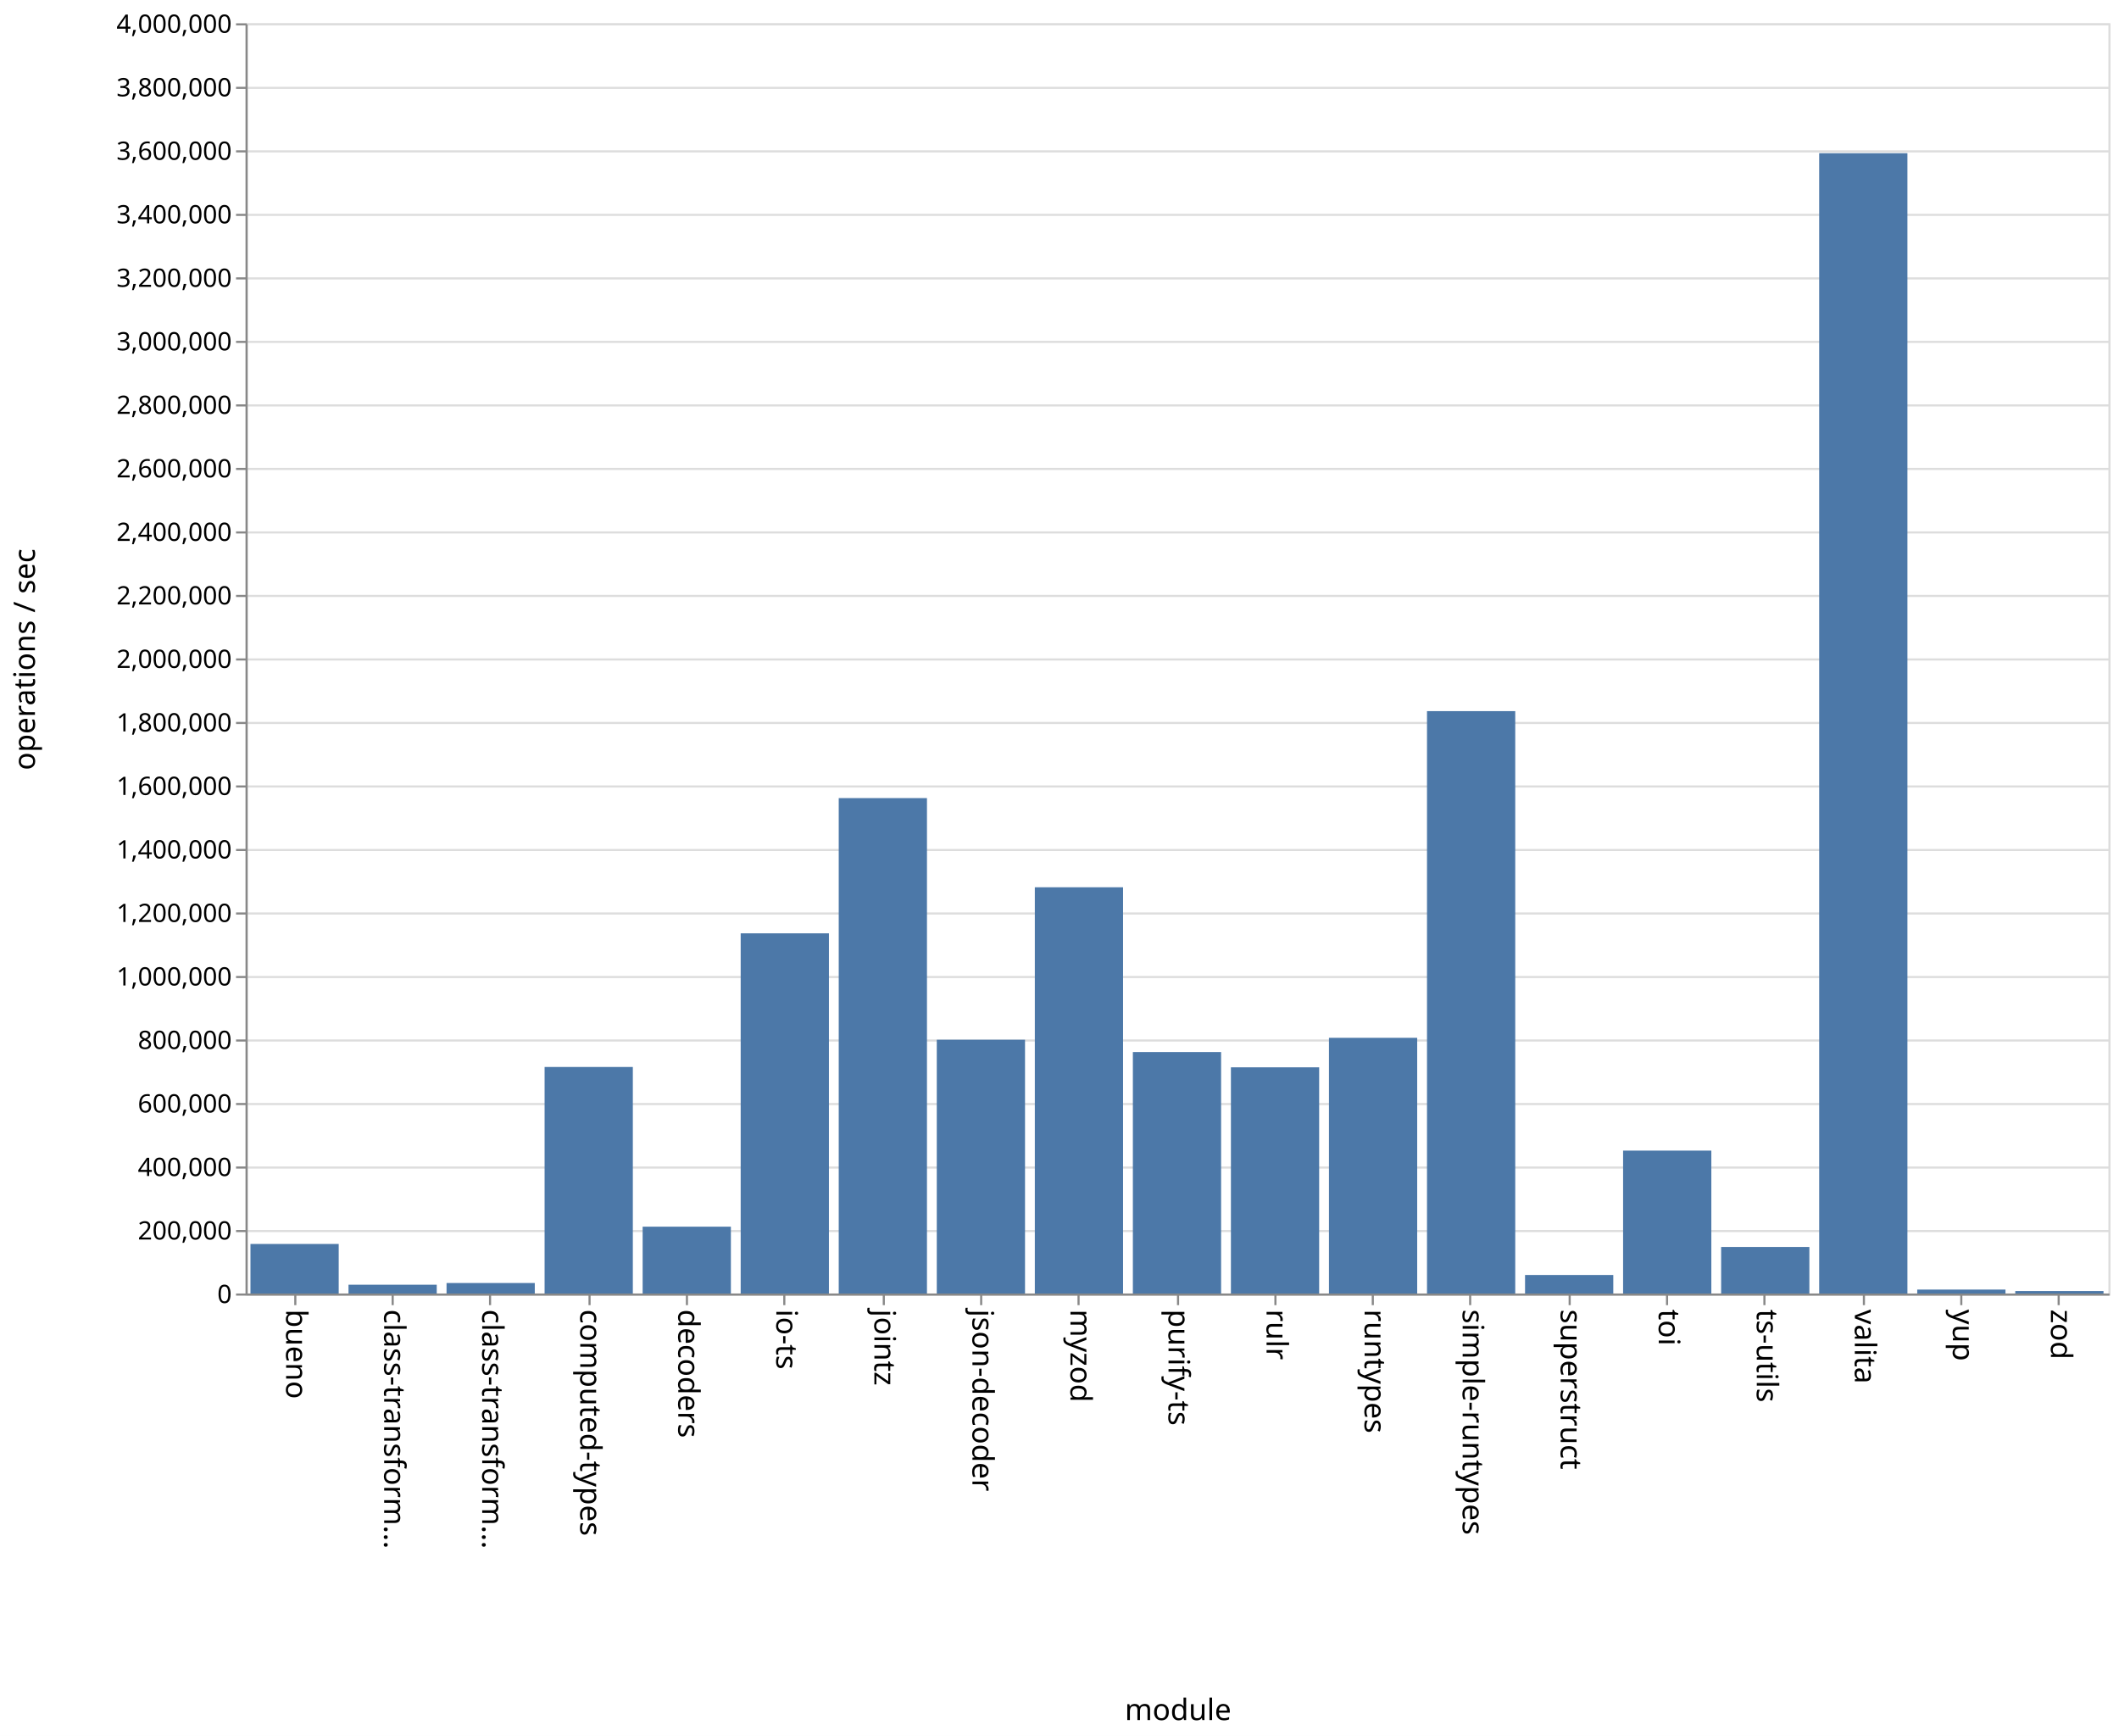
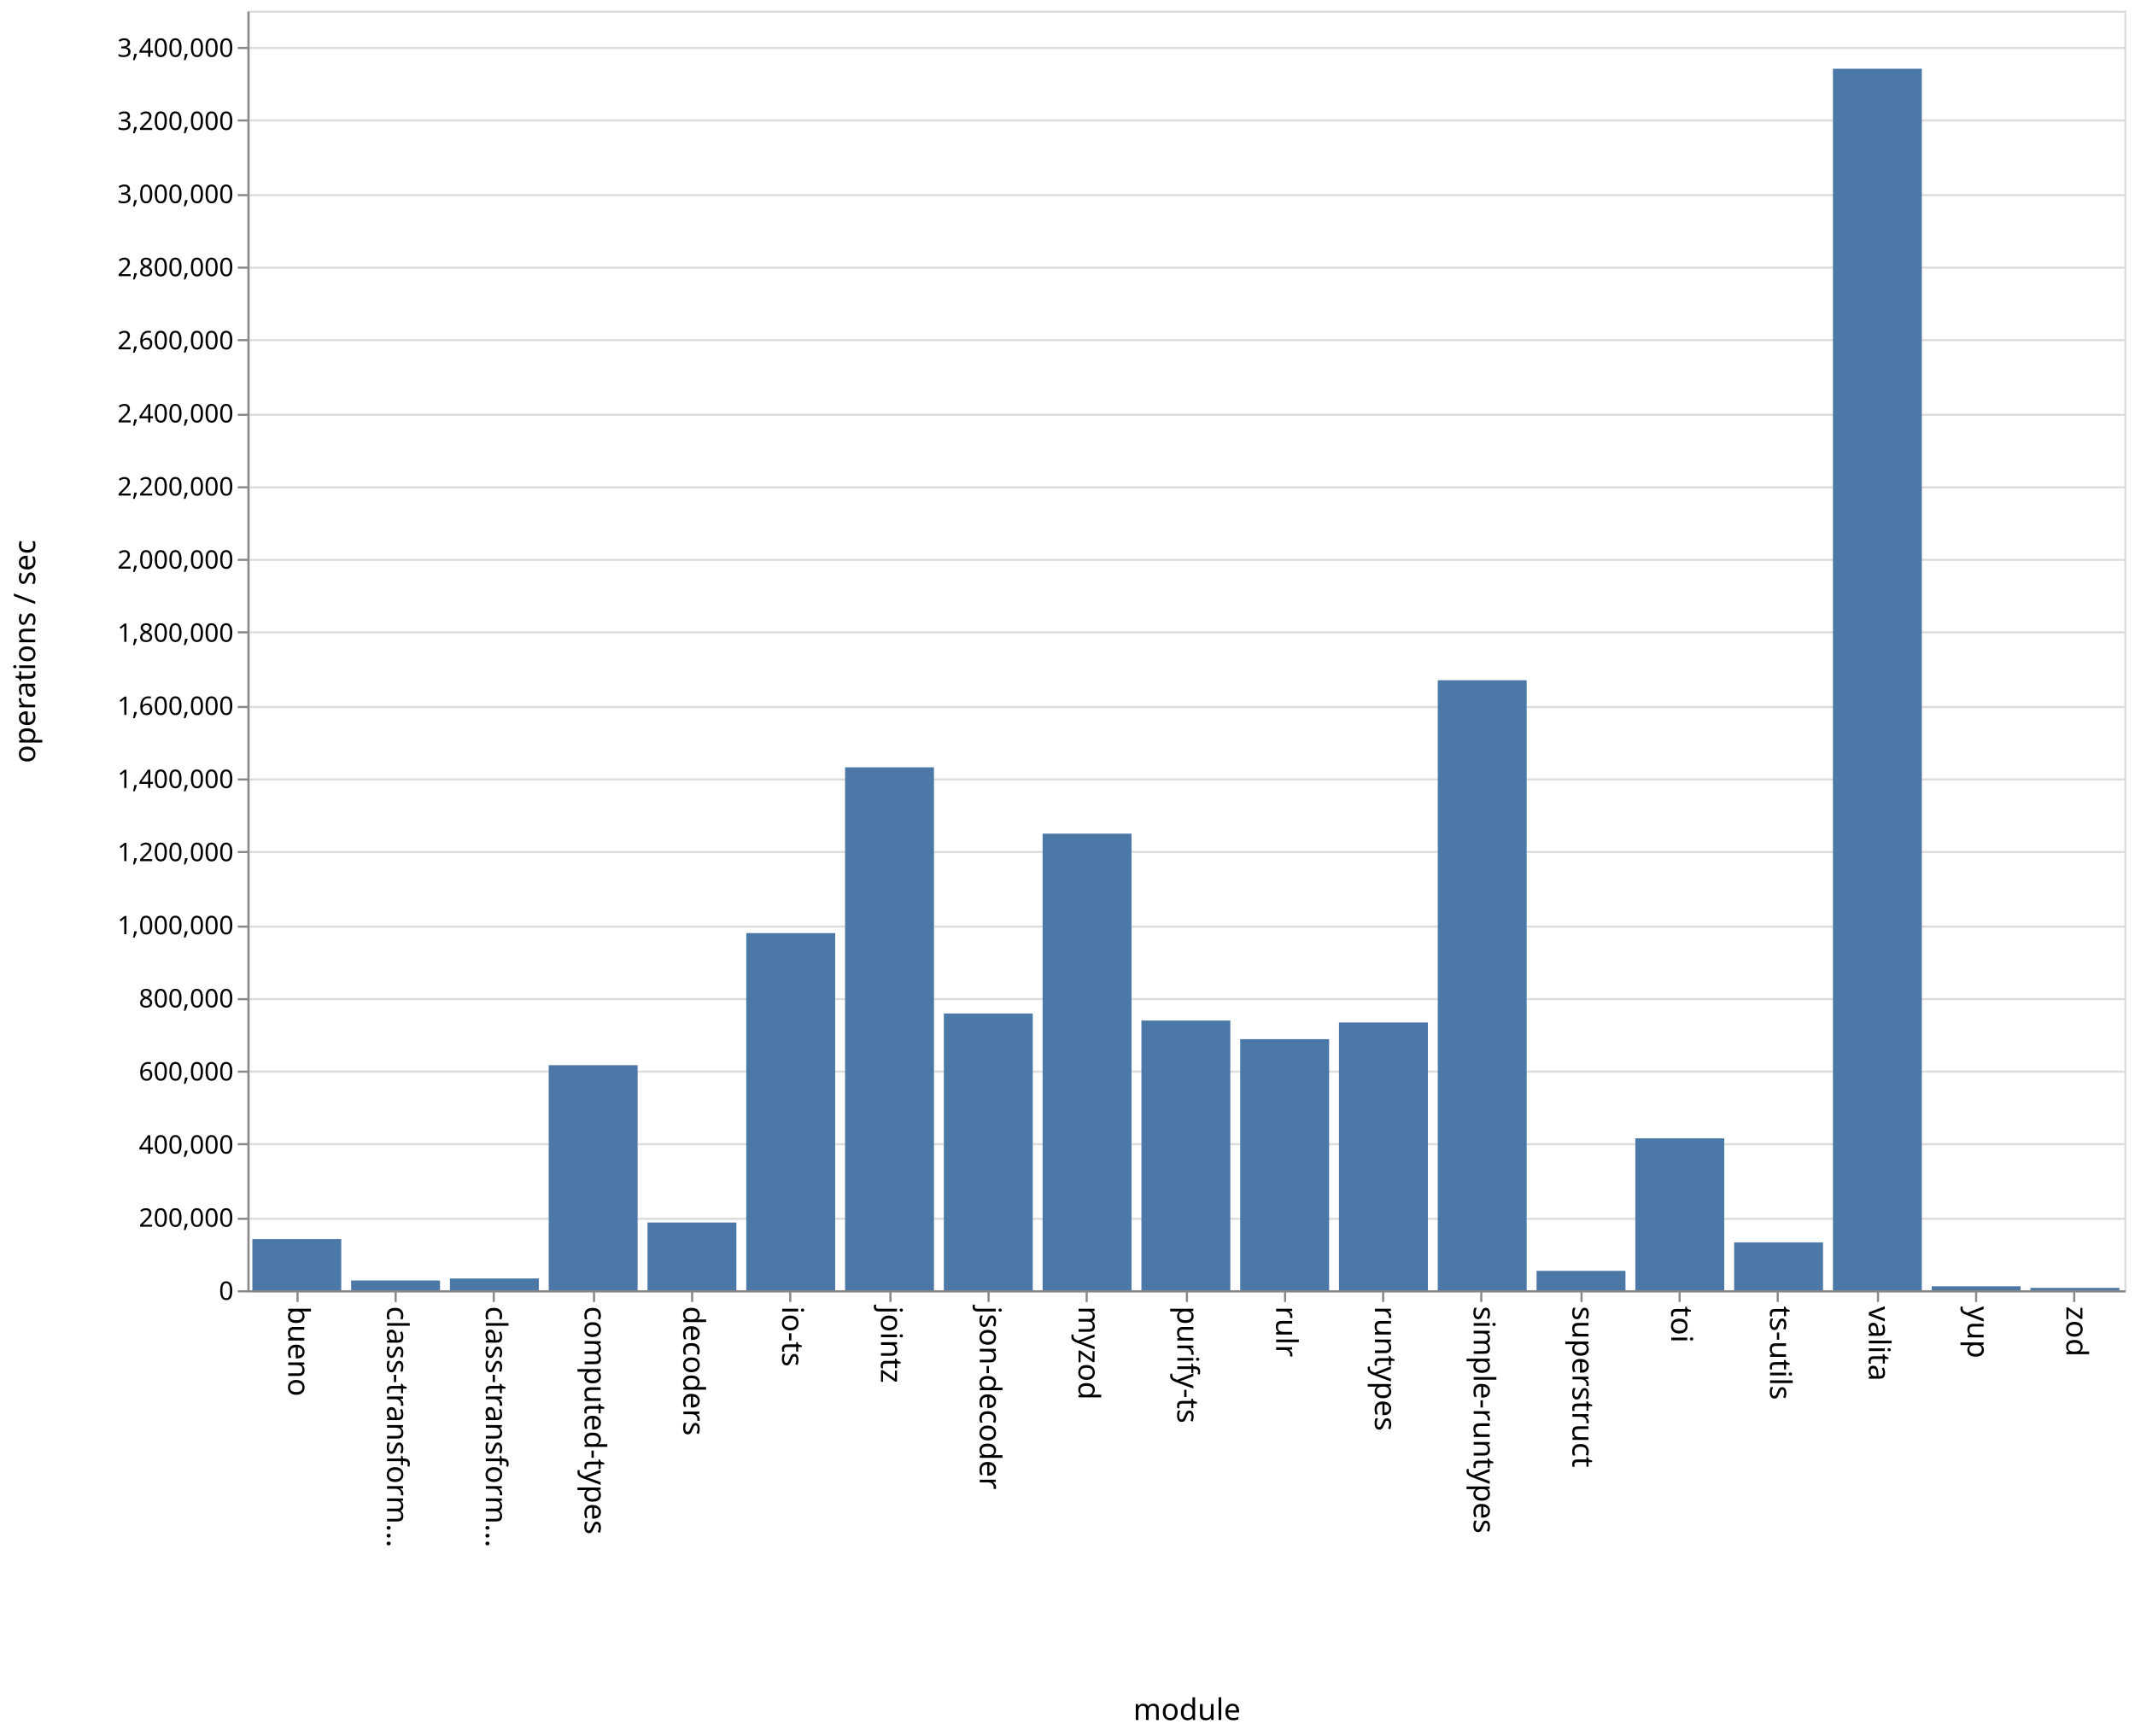
- <svg xmlns="http://www.w3.org/2000/svg" class="marks" width="1001" height="820">
-   <path fill="#fff" d="M0 0h1001v820H0z" />
+ <svg xmlns="http://www.w3.org/2000/svg" class="marks" width="1001" height="814">
+   <path fill="#fff" d="M0 0h1001v814H0z" />
  <g class="mark-group role-frame root" aria-roledescription="group mark container" fill="none" stroke-miterlimit="10">
-     <path class="background" aria-hidden="true" d="M116.5 11.5h880v600h-880z" stroke="#ddd" />
-     <g class="mark-group role-axis" aria-roledescription="axis" aria-label="Y-axis for a linear scale with values from 0 to 4,000,000">
-       <path class="background" aria-hidden="true" d="M116.5 11.5z" pointer-events="none" />
+     <path class="background" aria-hidden="true" d="M116.5 5.5h880v600h-880z" stroke="#ddd" />
+     <g class="mark-group role-axis" aria-roledescription="axis" aria-label="Y-axis for a linear scale with values from 0 to 3,500,000">
+       <path class="background" aria-hidden="true" d="M116.5 5.5z" pointer-events="none" />
      <g class="mark-rule role-axis-grid" pointer-events="none" stroke="#ddd">
-         <path d="M116.5 611.5h880M116.5 581.5h880M116.5 551.5h880M116.5 521.5h880M116.5 491.5h880M116.5 461.5h880M116.5 431.5h880M116.5 401.5h880M116.5 371.5h880M116.5 341.5h880M116.5 311.5h880M116.5 281.5h880M116.5 251.5h880M116.5 221.5h880M116.5 191.5h880M116.5 161.5h880M116.5 131.5h880M116.5 101.5h880M116.5 71.5h880M116.5 41.5h880M116.5 11.5h880" />
+         <path d="M116.5 605.5h880M116.5 571.5h880M116.5 536.5h880M116.5 502.5h880M116.5 468.5h880M116.5 434.5h880M116.5 399.5h880M116.5 365.5h880M116.5 331.5h880M116.5 296.5h880M116.5 262.5h880M116.5 228.5h880M116.5 194.5h880M116.5 159.5h880M116.5 125.5h880M116.5 91.5h880M116.5 56.5h880M116.5 22.5h880" />
      </g>
    </g>
    <g class="mark-group role-axis" aria-roledescription="axis" aria-label="X-axis titled 'module' for a discrete scale with 19 values: bueno, class-transformer-validator-async, class-transformer-validator-sync, computed-types, decoders, ending with zod">
-       <path class="background" aria-hidden="true" d="M116.5 611.5z" pointer-events="none" />
+       <path class="background" aria-hidden="true" d="M116.5 605.5z" pointer-events="none" />
      <g class="mark-rule role-axis-tick" pointer-events="none" stroke="#888">
-         <path d="M139.5 611.5v5M185.5 611.5v5M231.5 611.5v5M278.5 611.5v5M324.5 611.5v5M370.5 611.5v5M417.5 611.5v5M463.5 611.5v5M509.5 611.5v5M556.5 611.5v5M602.5 611.5v5M648.5 611.5v5M694.5 611.5v5M741.5 611.5v5M787.5 611.5v5M833.5 611.5v5M880.5 611.5v5M926.5 611.5v5M972.5 611.5v5" />
+         <path d="M139.5 605.5v5M185.5 605.5v5M231.5 605.5v5M278.5 605.5v5M324.5 605.5v5M370.5 605.5v5M417.5 605.5v5M463.5 605.5v5M509.5 605.5v5M556.5 605.5v5M602.5 605.5v5M648.5 605.5v5M694.5 605.5v5M741.5 605.5v5M787.5 605.5v5M833.5 605.5v5M880.5 605.5v5M926.5 605.5v5M972.5 605.5v5" />
      </g>
      <g class="mark-text role-axis-label" pointer-events="none" font-family="sans-serif" font-size="14" fill="#000">
-         <text transform="rotate(90 -241.671 376.829)">bueno</text>
-         <text transform="rotate(90 -218.513 399.987)">class-transform…</text>
-         <text transform="rotate(90 -195.355 423.145)">class-transform…</text>
-         <text transform="rotate(90 -172.197 446.303)">computed-types</text>
-         <text transform="rotate(90 -149.04 469.46)">decoders</text>
-         <text transform="rotate(90 -125.882 492.618)">io-ts</text>
-         <text transform="rotate(90 -102.724 515.776)">jointz</text>
-         <text transform="rotate(90 -79.566 538.934)">json-decoder</text>
-         <text transform="rotate(90 -56.408 562.092)">myzod</text>
-         <text transform="rotate(90 -33.25 585.25)">purify-ts</text>
-         <text transform="rotate(90 -10.092 608.408)">rulr</text>
-         <text transform="rotate(90 13.066 631.566)">runtypes</text>
-         <text transform="rotate(90 36.224 654.724)">simple-runtypes</text>
-         <text transform="rotate(90 59.382 677.882)">superstruct</text>
-         <text transform="rotate(90 82.54 701.04)">toi</text>
-         <text transform="rotate(90 105.697 724.197)">ts-utils</text>
-         <text transform="rotate(90 128.855 747.355)">valita</text>
-         <text transform="rotate(90 152.013 770.513)">yup</text>
-         <text transform="rotate(90 175.171 793.671)">zod</text>
+         <text transform="rotate(90 -238.671 373.829)">bueno</text>
+         <text transform="rotate(90 -215.513 396.987)">class-transform…</text>
+         <text transform="rotate(90 -192.355 420.145)">class-transform…</text>
+         <text transform="rotate(90 -169.197 443.303)">computed-types</text>
+         <text transform="rotate(90 -146.04 466.46)">decoders</text>
+         <text transform="rotate(90 -122.882 489.618)">io-ts</text>
+         <text transform="rotate(90 -99.724 512.776)">jointz</text>
+         <text transform="rotate(90 -76.566 535.934)">json-decoder</text>
+         <text transform="rotate(90 -53.408 559.092)">myzod</text>
+         <text transform="rotate(90 -30.25 582.25)">purify-ts</text>
+         <text transform="rotate(90 -7.092 605.408)">rulr</text>
+         <text transform="rotate(90 16.066 628.566)">runtypes</text>
+         <text transform="rotate(90 39.224 651.724)">simple-runtypes</text>
+         <text transform="rotate(90 62.382 674.882)">superstruct</text>
+         <text transform="rotate(90 85.54 698.04)">toi</text>
+         <text transform="rotate(90 108.697 721.197)">ts-utils</text>
+         <text transform="rotate(90 131.855 744.355)">valita</text>
+         <text transform="rotate(90 155.013 767.513)">yup</text>
+         <text transform="rotate(90 178.171 790.671)">zod</text>
      </g>
-       <path stroke="#888" d="M116.5 611.5h880" pointer-events="none" />
-       <text text-anchor="middle" transform="translate(556.5 812.5)" font-family="sans-serif" font-size="14" fill="#000" pointer-events="none">module</text>
+       <path stroke="#888" d="M116.5 605.5h880" pointer-events="none" />
+       <text text-anchor="middle" transform="translate(556.5 806.5)" font-family="sans-serif" font-size="14" fill="#000" pointer-events="none">module</text>
    </g>
-     <g class="mark-group role-axis" aria-roledescription="axis" aria-label="Y-axis titled 'operations / sec' for a linear scale with values from 0 to 4,000,000">
-       <path class="background" aria-hidden="true" d="M116.5 11.5z" pointer-events="none" />
+     <g class="mark-group role-axis" aria-roledescription="axis" aria-label="Y-axis titled 'operations / sec' for a linear scale with values from 0 to 3,500,000">
+       <path class="background" aria-hidden="true" d="M116.5 5.5z" pointer-events="none" />
      <g class="mark-rule role-axis-tick" pointer-events="none" stroke="#888">
-         <path d="M116.5 611.5h-5M116.5 581.5h-5M116.5 551.5h-5M116.5 521.5h-5M116.5 491.5h-5M116.5 461.5h-5M116.5 431.5h-5M116.5 401.5h-5M116.5 371.5h-5M116.5 341.5h-5M116.5 311.5h-5M116.5 281.5h-5M116.5 251.5h-5M116.5 221.5h-5M116.5 191.5h-5M116.5 161.5h-5M116.5 131.5h-5M116.5 101.5h-5M116.5 71.5h-5M116.5 41.5h-5M116.5 11.5h-5" />
+         <path d="M116.5 605.5h-5M116.5 571.5h-5M116.5 536.5h-5M116.5 502.5h-5M116.5 468.5h-5M116.5 434.5h-5M116.5 399.5h-5M116.5 365.5h-5M116.5 331.5h-5M116.5 296.5h-5M116.5 262.5h-5M116.5 228.5h-5M116.5 194.5h-5M116.5 159.5h-5M116.5 125.5h-5M116.5 91.5h-5M116.5 56.5h-5M116.5 22.5h-5" />
      </g>
      <g class="mark-text role-axis-label" pointer-events="none" text-anchor="end" font-family="sans-serif" font-size="12" fill="#000">
-         <text transform="translate(109.5 615.5)">0</text>
-         <text transform="translate(109.5 585.5)">200,000</text>
-         <text transform="translate(109.5 555.5)">400,000</text>
-         <text transform="translate(109.5 525.5)">600,000</text>
-         <text transform="translate(109.5 495.5)">800,000</text>
-         <text transform="translate(109.5 465.5)">1,000,000</text>
-         <text transform="translate(109.5 435.5)">1,200,000</text>
-         <text transform="translate(109.5 405.5)">1,400,000</text>
-         <text transform="translate(109.5 375.5)">1,600,000</text>
-         <text transform="translate(109.5 345.5)">1,800,000</text>
-         <text transform="translate(109.5 315.5)">2,000,000</text>
-         <text transform="translate(109.5 285.5)">2,200,000</text>
-         <text transform="translate(109.5 255.5)">2,400,000</text>
-         <text transform="translate(109.5 225.5)">2,600,000</text>
-         <text transform="translate(109.5 195.5)">2,800,000</text>
-         <text transform="translate(109.5 165.5)">3,000,000</text>
-         <text transform="translate(109.5 135.5)">3,200,000</text>
-         <text transform="translate(109.5 105.5)">3,400,000</text>
-         <text transform="translate(109.5 75.5)">3,600,000</text>
-         <text transform="translate(109.5 45.5)">3,800,000</text>
-         <text transform="translate(109.5 15.5)">4,000,000</text>
+         <text transform="translate(109.5 609.5)">0</text>
+         <text transform="translate(109.5 575.214)">200,000</text>
+         <text transform="translate(109.5 540.929)">400,000</text>
+         <text transform="translate(109.5 506.643)">600,000</text>
+         <text transform="translate(109.5 472.357)">800,000</text>
+         <text transform="translate(109.5 438.071)">1,000,000</text>
+         <text transform="translate(109.5 403.786)">1,200,000</text>
+         <text transform="translate(109.5 369.5)">1,400,000</text>
+         <text transform="translate(109.5 335.214)">1,600,000</text>
+         <text transform="translate(109.5 300.929)">1,800,000</text>
+         <text transform="translate(109.5 266.643)">2,000,000</text>
+         <text transform="translate(109.5 232.357)">2,200,000</text>
+         <text transform="translate(109.5 198.071)">2,400,000</text>
+         <text transform="translate(109.5 163.786)">2,600,000</text>
+         <text transform="translate(109.5 129.5)">2,800,000</text>
+         <text transform="translate(109.5 95.214)">3,000,000</text>
+         <text transform="translate(109.5 60.929)">3,200,000</text>
+         <text transform="translate(109.5 26.643)">3,400,000</text>
      </g>
-       <path stroke="#888" d="M116.5 611.5v-600" pointer-events="none" />
-       <text text-anchor="middle" transform="rotate(-90 164 147.5)" font-family="sans-serif" font-size="14" fill="#000" pointer-events="none">operations / sec</text>
+       <path stroke="#888" d="M116.5 605.5V5.5" pointer-events="none" />
+       <text text-anchor="middle" transform="rotate(-90 161 144.5)" font-family="sans-serif" font-size="14" fill="#000" pointer-events="none">operations / sec</text>
    </g>
    <g class="mark-rect role-mark marks" aria-roledescription="rect mark container" fill="#4c78a8">
-       <path d="M118.316 587.598H160V611h-41.684zM164.632 606.84h41.684V611h-41.684zM210.947 606.033h41.685V611h-41.685zM257.263 503.99h41.684V611h-41.684zM303.579 579.422h41.684V611H303.58zM349.895 440.876h41.684V611h-41.684zM396.21 377h41.685v234H396.21zM442.526 491.144h41.685V611h-41.685zM488.842 419.102h41.684V611h-41.684zM535.158 496.948h41.684V611h-41.684zM581.474 504.158h41.684V611h-41.684zM627.79 490.21h41.684V611h-41.685zM674.105 335.916h41.684V611h-41.684zM720.421 602.265h41.684V611h-41.684zM766.737 543.5h41.684V611h-41.684zM813.053 589.003h41.684V611h-41.684zM859.368 72.373h41.685V611h-41.685zM905.684 609.144h41.684V611h-41.684zM952 609.848h41.684V611H952z" />
+       <path d="M118.316 581.02H160V605h-41.684zM164.632 600.42h41.684V605h-41.684zM210.947 599.481h41.685V605h-41.685zM257.263 499.466h41.684V605h-41.684zM303.579 573.238h41.684V605H303.58zM349.895 437.533h41.684V605h-41.684zM396.21 359.789h41.685V605H396.21zM442.526 475.227h41.685V605h-41.685zM488.842 390.91h41.684V605h-41.684zM535.158 478.532h41.684V605h-41.684zM581.474 487.267h41.684V605h-41.684zM627.79 479.439h41.684V605h-41.685zM674.105 318.966h41.684V605h-41.684zM720.421 595.895h41.684V605h-41.684zM766.737 533.765h41.684V605h-41.684zM813.053 582.544h41.684V605h-41.684zM859.368 32.226h41.685V605h-41.685zM905.684 603.144h41.684V605h-41.684zM952 603.875h41.684V605H952z" />
    </g>
  </g>
</svg>
